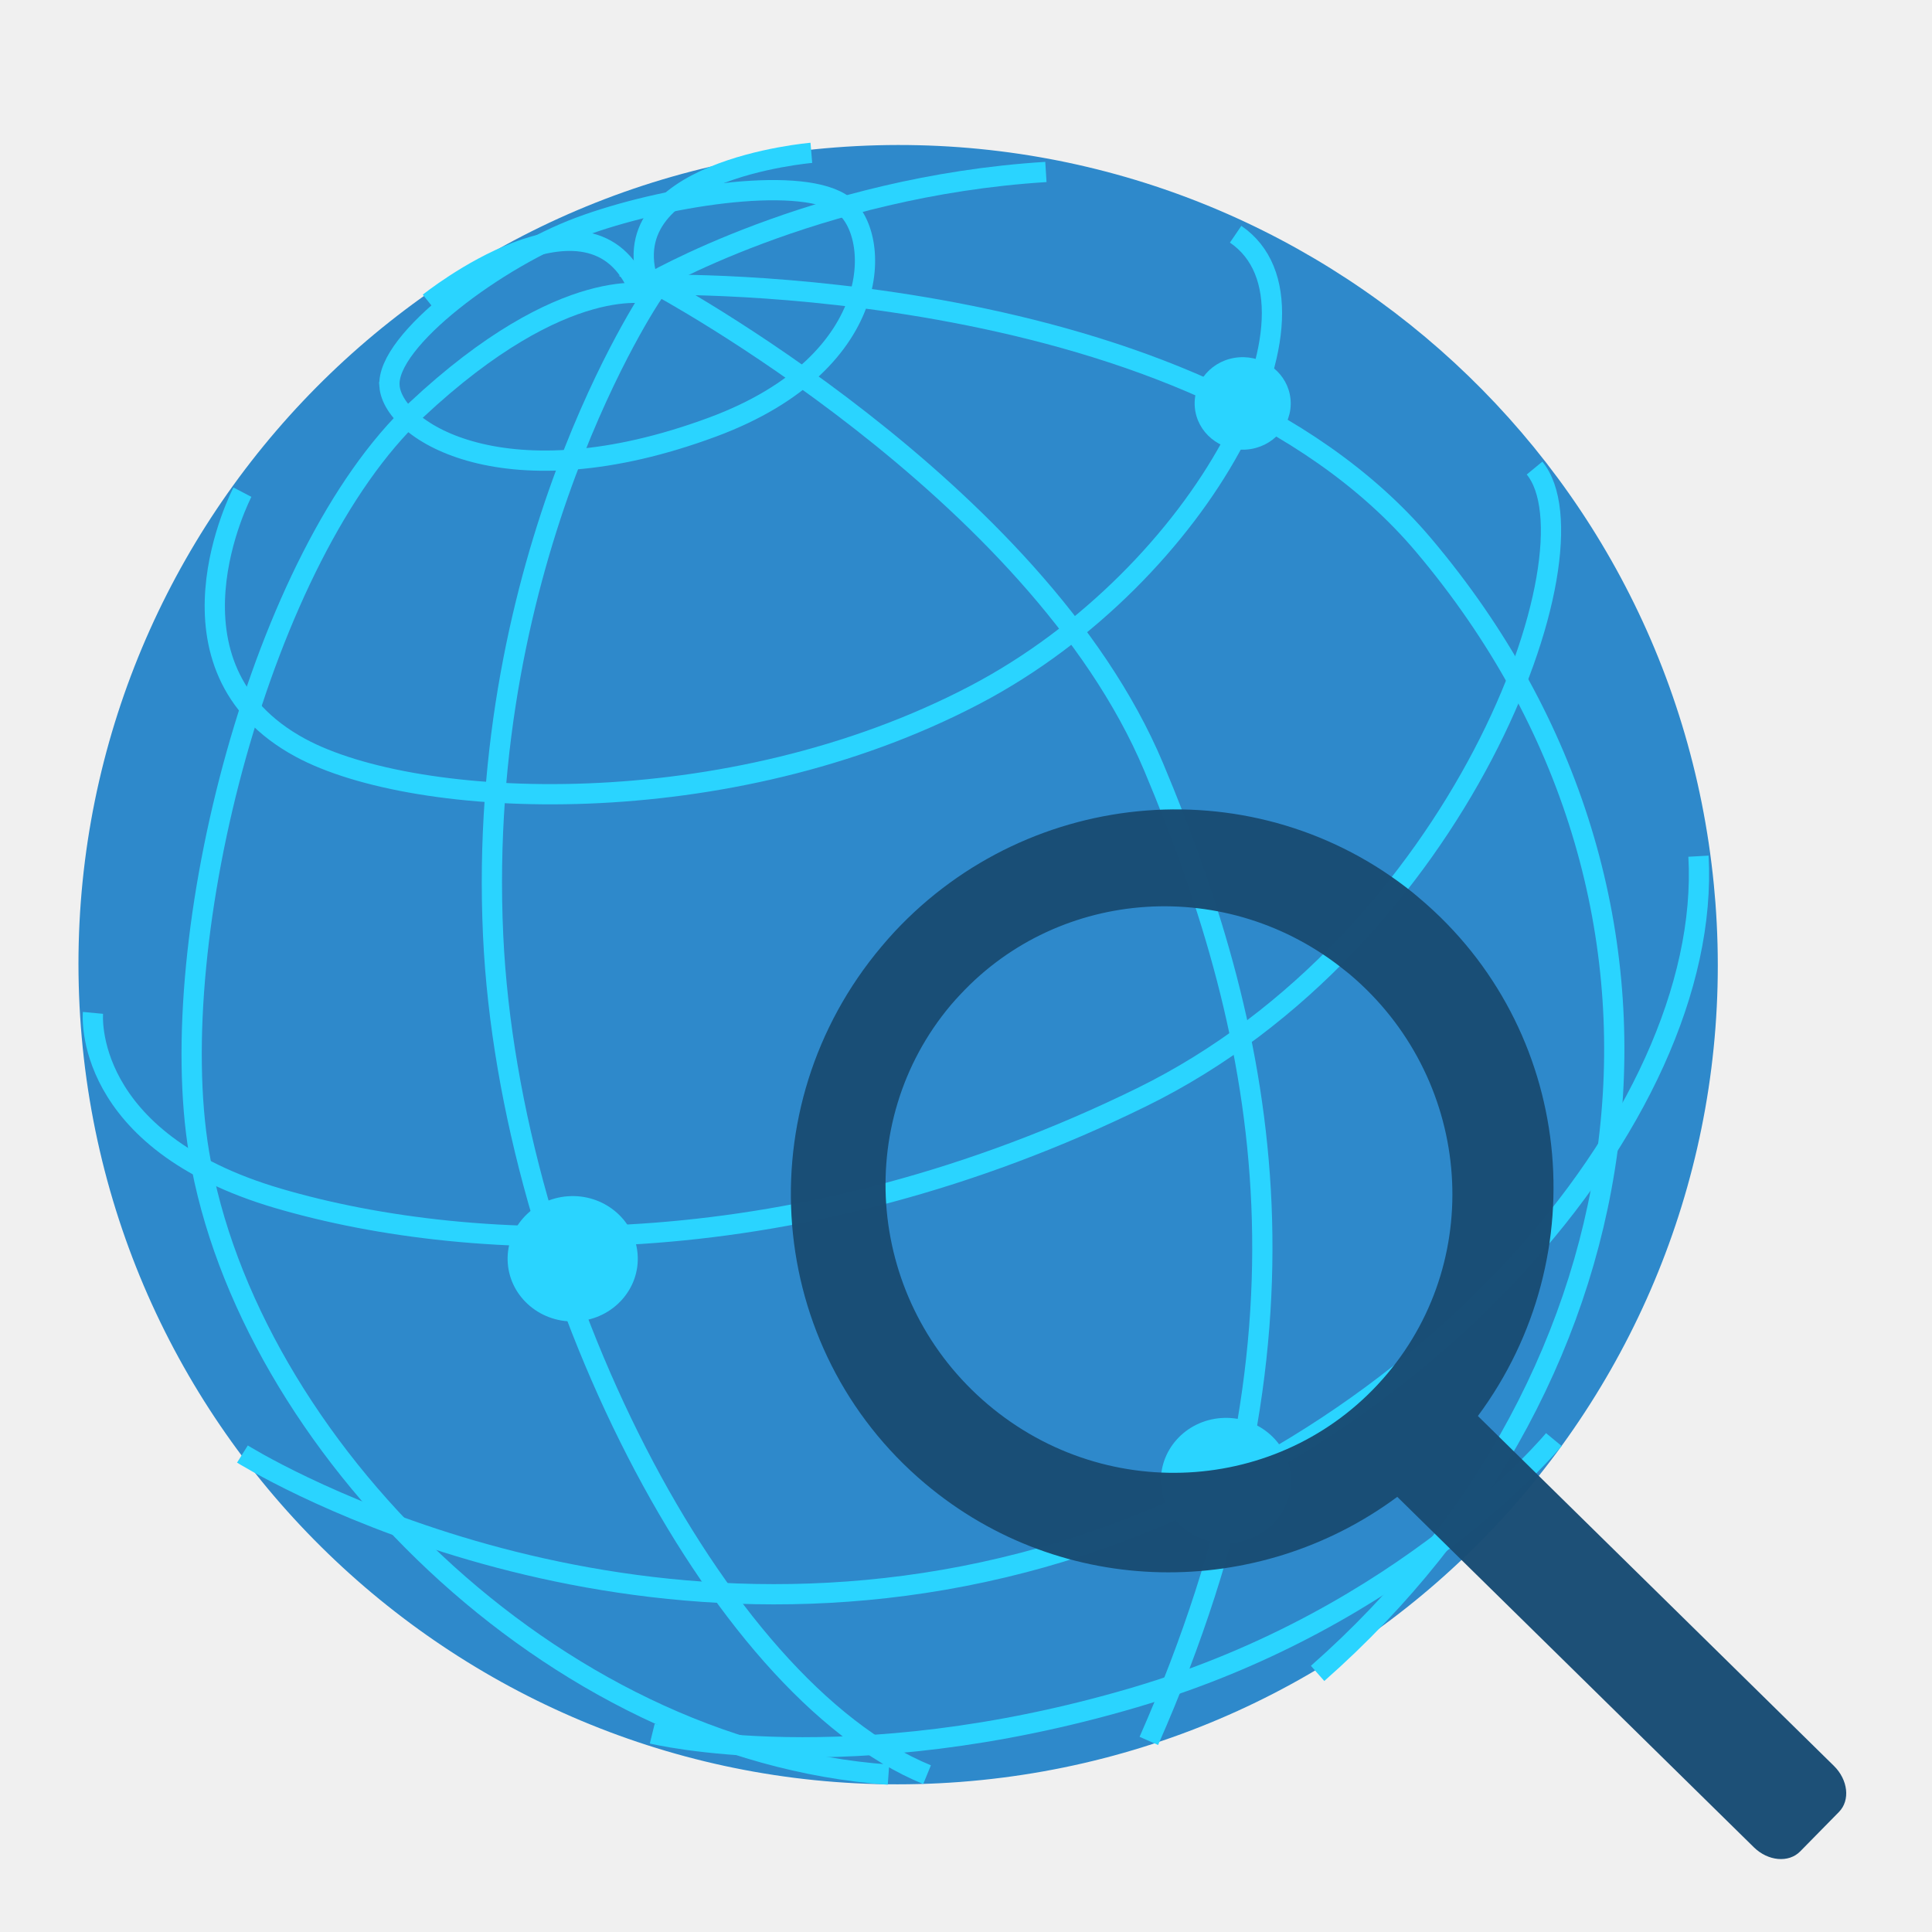
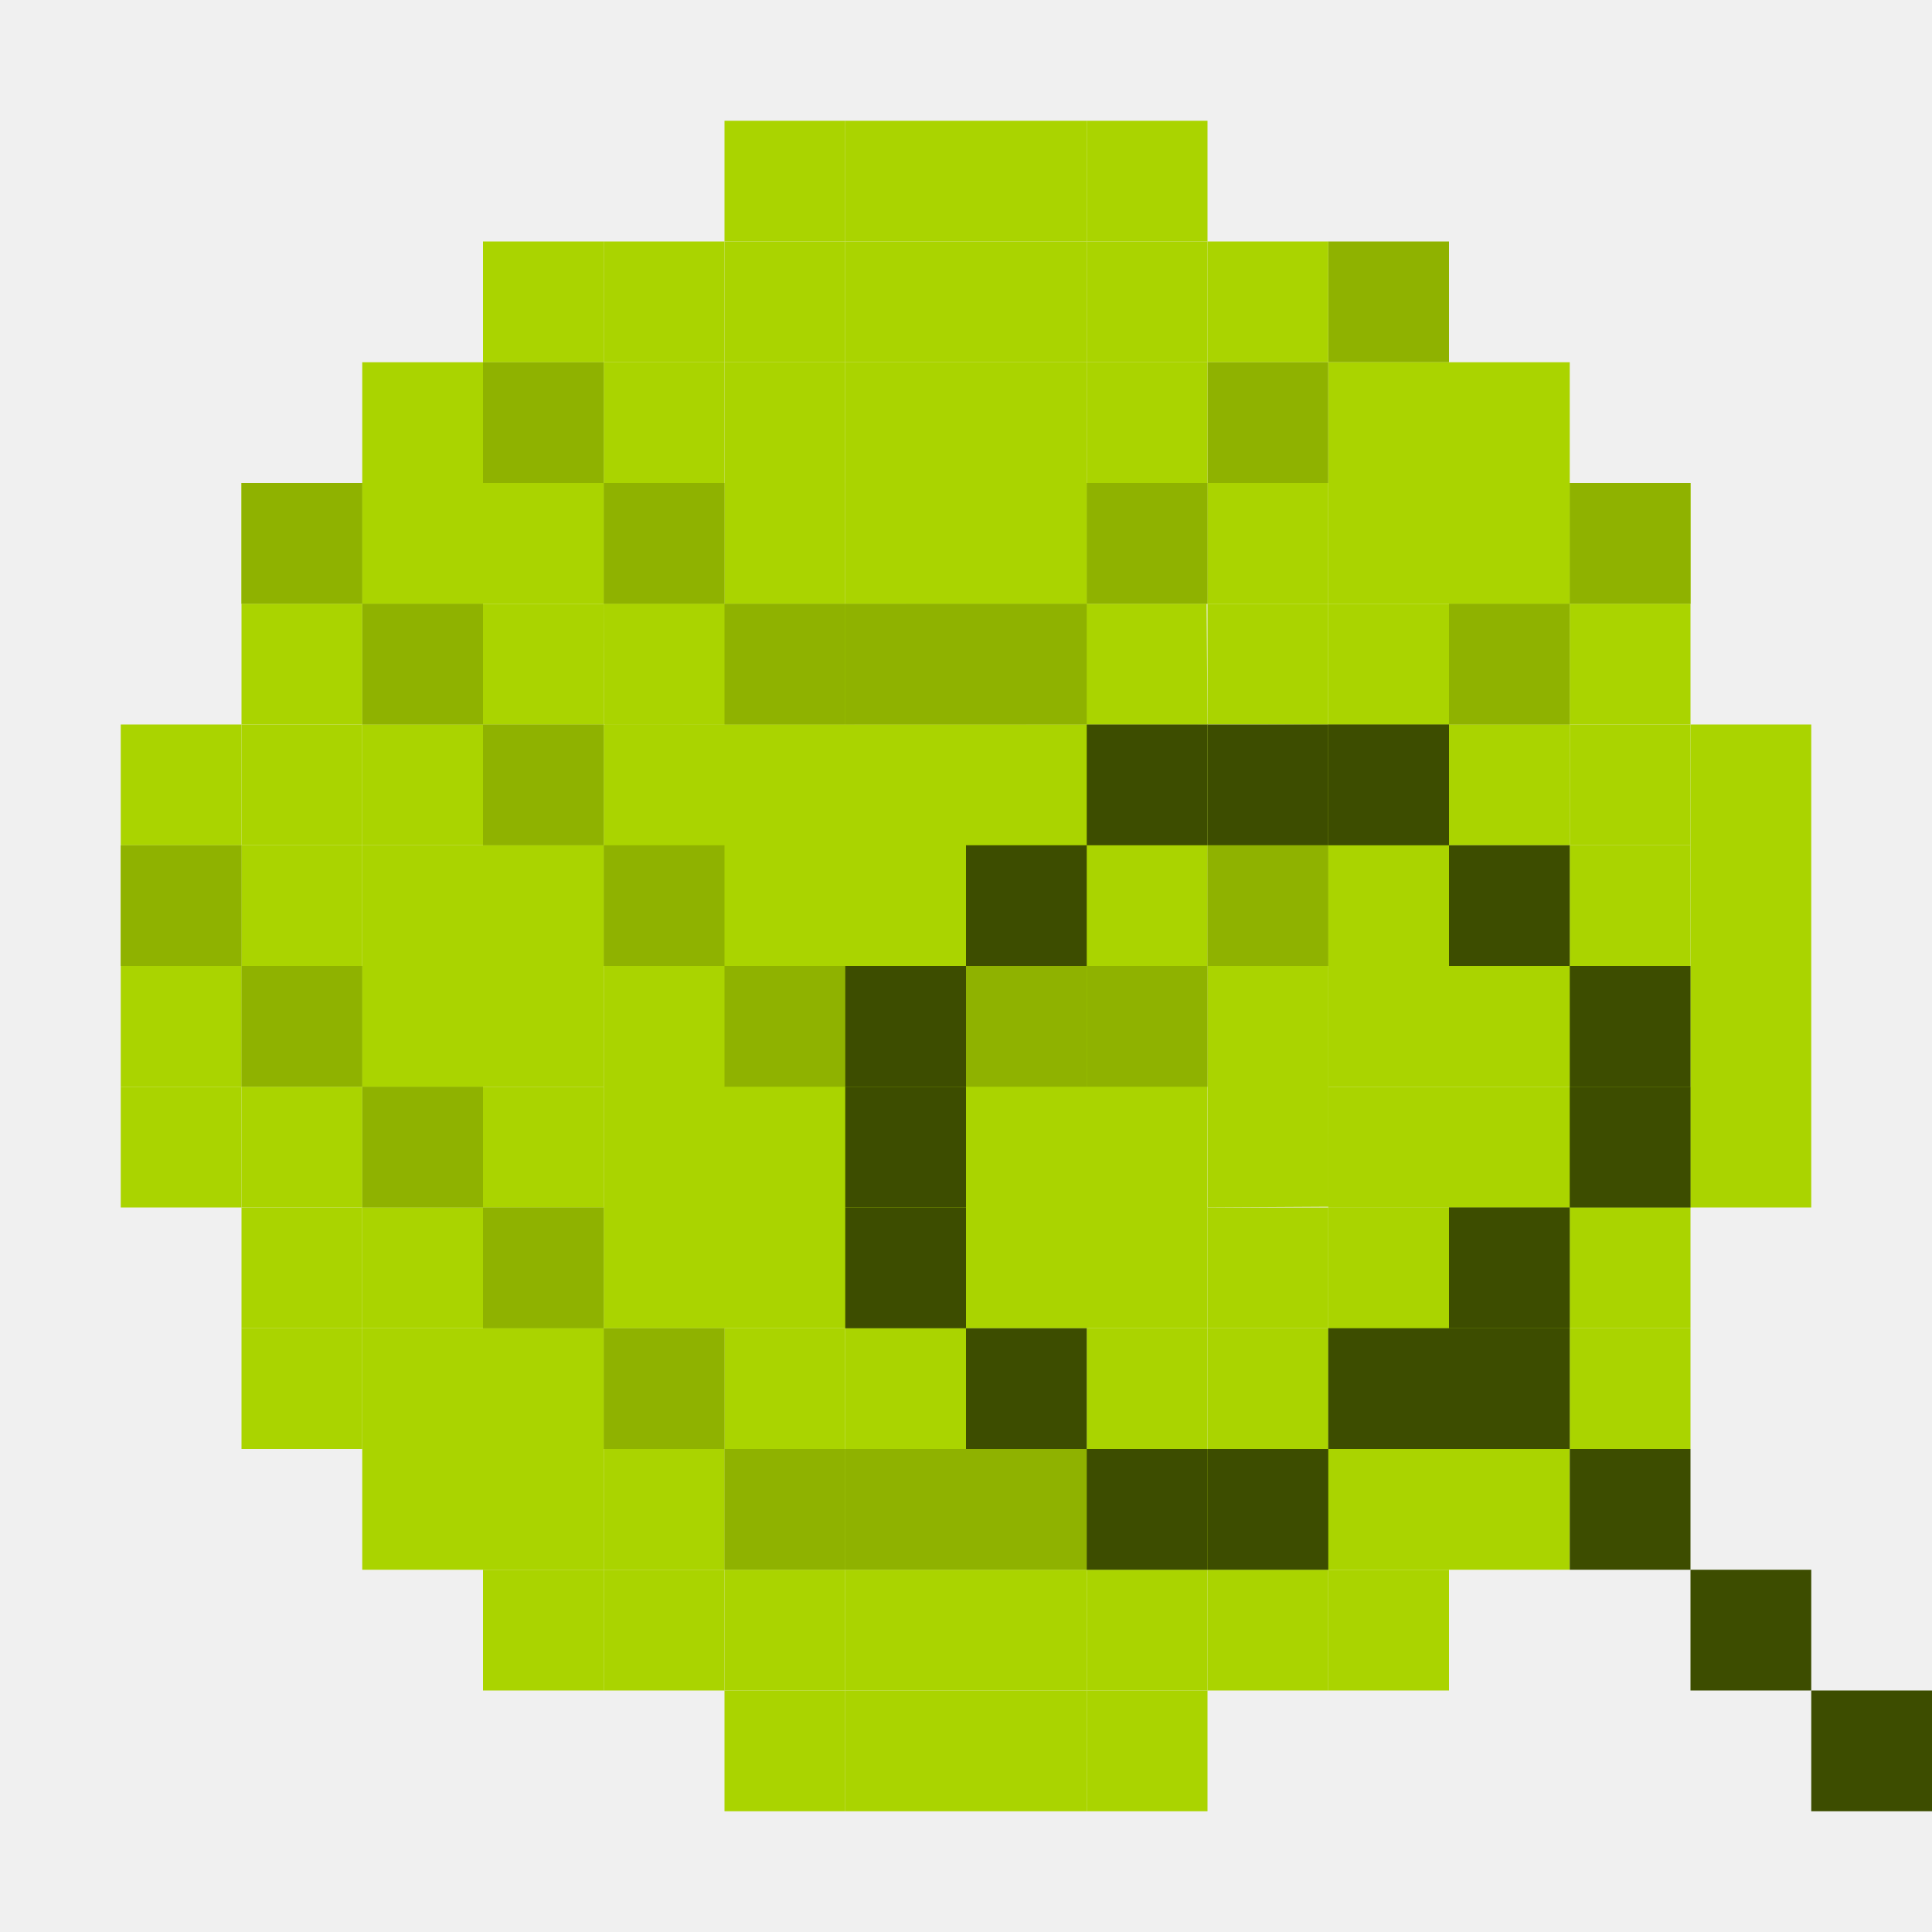
- <svg xmlns="http://www.w3.org/2000/svg" xmlns:xlink="http://www.w3.org/1999/xlink" width="256" height="256" id="svg2" version="1.1">
+ <svg xmlns="http://www.w3.org/2000/svg" xmlns:xlink="http://www.w3.org/1999/xlink" width="256" height="256" viewBox="0 0 256 256" id="svg2" version="1.1">
  <defs id="defs4">
-     <linearGradient id="linearGradient4119">
-       <stop id="stop4121" offset="0" style="stop-color:#edfafe;stop-opacity:1;" />
-       <stop id="stop4123" offset="1" style="stop-color:#86c0f4;stop-opacity:0;" />
-     </linearGradient>
-     <linearGradient id="linearGradient3972">
-       <stop style="stop-color:#78def9;stop-opacity:1;" offset="0" id="stop3974" />
-       <stop style="stop-color:#116bbb;stop-opacity:0.975;" offset="1" id="stop3976" />
-     </linearGradient>
-     <linearGradient xlink:href="#linearGradient4119" id="linearGradient4117" x1="348.568" y1="127.429" x2="471.336" y2="116.795" gradientUnits="userSpaceOnUse" />
+     <linearGradient id="linearGradient3958">
+       <stop id="stop3960" offset="0" style="stop-color:#d7e3f4;stop-opacity:1;" />
+       <stop id="stop3962" offset="1" style="stop-color:#7e97bb;stop-opacity:1;" />
+     </linearGradient>
+     <linearGradient id="linearGradient5029">
+       <stop id="stop5031" offset="0" style="stop-color:#7d9c00;stop-opacity:1;" />
+       <stop id="stop5033" offset="1" style="stop-color:#ccff00;stop-opacity:1;" />
+     </linearGradient>
+     <linearGradient id="linearGradient5021">
+       <stop id="stop5023" offset="0" style="stop-color:#f9ffe0;stop-opacity:1;" />
+       <stop id="stop5025" offset="1" style="stop-color:#eeffaa;stop-opacity:0;" />
+     </linearGradient>
+     <linearGradient id="linearGradient4433">
+       <stop style="stop-color:#c663ff;stop-opacity:1;" offset="0" id="stop4435" />
+       <stop style="stop-color:#3ad0ff;stop-opacity:1;" offset="1" id="stop4437" />
+     </linearGradient>
+     <linearGradient id="linearGradient4380">
+       <stop id="stop4382" offset="0" style="stop-color:#e0f9ff;stop-opacity:1;" />
+       <stop id="stop4384" offset="1" style="stop-color:#bdf2ff;stop-opacity:0.239;" />
+     </linearGradient>
+     <linearGradient id="linearGradient4299">
+       <stop id="stop4301" offset="0" style="stop-color:#ffe0fd;stop-opacity:1;" />
+       <stop id="stop4303" offset="1" style="stop-color:#ffd5fa;stop-opacity:0.319;" />
+     </linearGradient>
+     <linearGradient id="linearGradient4281">
+       <stop id="stop4283" offset="0" style="stop-color:#27d4ff;stop-opacity:1;" />
+       <stop id="stop4285" offset="1" style="stop-color:#004e61;stop-opacity:1;" />
+     </linearGradient>
+     <linearGradient id="linearGradient4273">
+       <stop id="stop4275" offset="0" style="stop-color:#f282ff;stop-opacity:1;" />
+       <stop id="stop4277" offset="1" style="stop-color:#400045;stop-opacity:1;" />
+     </linearGradient>
+     <linearGradient gradientTransform="translate(261.6295,18.18275)" gradientUnits="userSpaceOnUse" y2="117.752" x2="100.51" y1="35.425" x1="29.294" id="linearGradient4305" xlink:href="#linearGradient4299" />
+     <linearGradient gradientTransform="translate(-1563.775,-344.5842)" gradientUnits="userSpaceOnUse" y2="16.212" x2="69.196" y1="170.498" x1="63.556" id="linearGradient4279-2" xlink:href="#linearGradient4273-7" />
+     <linearGradient id="linearGradient4273-7">
+       <stop id="stop4275-4" offset="0" style="stop-color:#0eff87;stop-opacity:1;" />
+       <stop id="stop4277-0" offset="1" style="stop-color:#004537;stop-opacity:1;" />
+     </linearGradient>
+     <linearGradient xlink:href="#linearGradient4273-7" id="linearGradient4322" gradientUnits="userSpaceOnUse" gradientTransform="translate(-1303.362,-328.9526)" x1="63.556" y1="170.498" x2="69.196" y2="16.212" />
+     <linearGradient y2="117.752" x2="100.51" y1="35.425" x1="29.294" gradientTransform="translate(-1562.765,-342.5639)" gradientUnits="userSpaceOnUse" id="linearGradient4342-3" xlink:href="#linearGradient4299-7" />
+     <linearGradient id="linearGradient4299-7">
+       <stop id="stop4301-0" offset="0" style="stop-color:#d5ffe6;stop-opacity:1;" />
+       <stop id="stop4303-8" offset="1" style="stop-color:#d5ffe6;stop-opacity:0;" />
+     </linearGradient>
+     <linearGradient xlink:href="#linearGradient4299-7" id="linearGradient4359" gradientUnits="userSpaceOnUse" gradientTransform="translate(-1325.88,-366.2877)" x1="29.294" y1="35.425" x2="100.51" y2="117.752" />
+     <linearGradient gradientTransform="translate(-270.7209,11.11168)" gradientUnits="userSpaceOnUse" y2="191.098" x2="193.956" y1="135.539" x1="133.845" id="linearGradient4386" xlink:href="#linearGradient4380" />
+     <linearGradient gradientUnits="userSpaceOnUse" y2="87.491" x2="172.925" y1="241.777" x1="155.903" id="linearGradient4287-5" xlink:href="#linearGradient4281" />
+     <linearGradient xlink:href="#linearGradient4281" id="linearGradient4403" gradientUnits="userSpaceOnUse" x1="155.903" y1="241.777" x2="172.925" y2="87.491" gradientTransform="translate(-1834.031,-335.2858)" />
+     <radialGradient gradientUnits="userSpaceOnUse" gradientTransform="matrix(1.142463,-0.03443283,0.03574553,1.186017,213.7129,-14.64751)" r="70.649" fy="-190.11" fx="-1452.429" cy="-190.11" cx="-1452.429" id="radialGradient3964" xlink:href="#linearGradient3958" />
+     <linearGradient id="linearGradient3803">
+       <stop id="stop3805" offset="0" style="stop-color:#d7def0;stop-opacity:1;" />
+       <stop style="stop-color:#ffffff;stop-opacity:1" offset="0.5" id="stop3811" />
+       <stop id="stop3807" offset="1" style="stop-color:#d5def0;stop-opacity:1" />
+     </linearGradient>
+     <linearGradient id="linearGradient3750">
+       <stop style="stop-color:#d0e2f1;stop-opacity:1" offset="0" id="stop3752" />
+       <stop id="stop3756" offset="0.856" style="stop-color:#cadef0;stop-opacity:1" />
+       <stop style="stop-color:#95bee3;stop-opacity:1" offset="1" id="stop3754" />
+     </linearGradient>
+     <linearGradient id="linearGradient3708">
+       <stop id="stop3710" offset="0" style="stop-color:#658db6;stop-opacity:1" />
+       <stop style="stop-color:#527fab;stop-opacity:1;" offset="0.768" id="stop3716" />
+       <stop id="stop3712" offset="1" style="stop-color:#4071a0;stop-opacity:1" />
+     </linearGradient>
+     <linearGradient id="linearGradient3698">
+       <stop style="stop-color:#89b7e1;stop-opacity:1" offset="0" id="stop3706" />
+       <stop id="stop3702" offset="1" style="stop-color:#699dd3;stop-opacity:1" />
+     </linearGradient>
  </defs>
-   <g id="layer1" transform="translate(0,-796.3622)">
-     <path style="opacity:0.956;fill:#614868;fill-opacity:1;stroke:none" d="m 687.387,679.384 c -17.75,21.031 -27.878,48.579 -26.388,78.232 3.12,62.086 55.973,109.887 118.059,106.767 28.375,-1.426 53.76,-13.247 72.671,-31.586 L 828.083,810.719 c -13.237,12.327 -30.725,20.231 -50.203,21.21 -43.889,2.206 -81.255,-31.588 -83.461,-75.477 -1.024,-20.38 5.713,-39.351 17.62,-54.051 l -24.652,-23.017 z" id="path2985-0" />
-     <path style="fill:#614868;stroke:#000000;stroke-width:0.34px;stroke-linecap:butt;stroke-linejoin:miter;stroke-opacity:1" d="m 773.276,935.501 -27.17,41.725 54.825,0 z" id="path3027" />
-     <path id="path3047" style="font-size:20px;font-style:normal;font-variant:normal;font-weight:normal;font-stretch:normal;line-height:125%;letter-spacing:0px;word-spacing:0px;fill:#ffffff;fill-opacity:1;stroke:none;font-family:Cheri;-inkscape-font-specification:Cheri" d="m 790.886,908.862 -7.402,26.165 -5.938,-0.554 c -0.554,-1.742 -1.874,-6.109 -3.958,-13.102 l -4.631,13.102 -5.621,0.158 -4.988,-26.284 6.967,-0.198 c 0.343,2.718 0.924,7.706 1.742,14.963 l 3.681,-12.706 6.373,1.029 3.048,10.213 3.365,-13.656 7.363,0.871" />
-     <path id="path3049" style="font-size:20px;font-style:normal;font-variant:normal;font-weight:normal;font-stretch:normal;line-height:125%;letter-spacing:0px;word-spacing:0px;fill:#ffffff;fill-opacity:1;stroke:none;font-family:Cheri;-inkscape-font-specification:Cheri" d="m 824.13,908.862 -7.402,26.165 -5.938,-0.554 c -0.554,-1.742 -1.874,-6.109 -3.958,-13.102 l -4.631,13.102 -5.621,0.158 -4.988,-26.284 6.967,-0.198 c 0.343,2.718 0.924,7.706 1.742,14.963 l 3.681,-12.706 6.373,1.029 3.048,10.213 3.365,-13.656 7.363,0.871" />
-     <path id="path3051" style="font-size:20px;font-style:normal;font-variant:normal;font-weight:normal;font-stretch:normal;line-height:125%;letter-spacing:0px;word-spacing:0px;fill:#ffffff;fill-opacity:1;stroke:none;font-family:Cheri;-inkscape-font-specification:Cheri" d="m 857.374,908.862 -7.402,26.165 -5.938,-0.554 c -0.554,-1.742 -1.874,-6.109 -3.958,-13.102 l -4.631,13.102 -5.621,0.158 -4.988,-26.284 6.967,-0.198 c 0.343,2.718 0.924,7.706 1.742,14.963 l 3.681,-12.706 6.373,1.029 3.048,10.213 3.365,-13.656 7.363,0.871" />
-     <g id="g3807" transform="matrix(0.8943939,0,0,0.8943939,5.615391,96.03596)">
-       <path transform="translate(-316.0762,753.505)" d="m 563.935,163.202 c 5.095,66.869 -44.982,125.208 -111.851,130.304 -66.869,5.095 -125.208,-44.982 -130.304,-111.851 -5.095,-66.869 44.982,-125.208 111.851,-130.304 65.839,-5.017 123.619,43.495 130.073,109.209" id="path3202" style="fill:#2a87ca;fill-opacity:0.98;stroke:none" />
-       <path id="path3985" d="m 51.424,840.219 c 0.544,6.772 17.3,17.393 47.857,6.071 26.244,-9.723 25.071,-29.46 18.929,-33.214 -6.664,-4.073 -26.46,-0.929 -38.571,3.571 -12.112,4.5 -28.758,16.799 -28.214,23.571 z" style="fill:none;stroke:#2ad4ff;stroke-width:3;stroke-linecap:butt;stroke-linejoin:miter;stroke-miterlimit:4;stroke-opacity:1;stroke-dasharray:none" />
-       <path id="path3987" d="m 29.638,855.934 c 0,0 -13.518,25.892 8.571,37.857 17.143,9.286 63.281,11.421 100,-7.857 33.837,-17.765 54.286,-57.5 38.571,-68.214" style="fill:none;stroke:#2ad4ff;stroke-width:3;stroke-linecap:butt;stroke-linejoin:miter;stroke-miterlimit:4;stroke-opacity:1;stroke-dasharray:none" />
-       <path id="path3989" d="m 7.495,933.076 c 0,0 -1.786,18.929 27.5,27.5 29.286,8.571 76.945,9.981 127.857,-15 47.185,-23.152 68.214,-81.071 58.214,-93.214" style="fill:none;stroke:#2ad4ff;stroke-width:3;stroke-linecap:butt;stroke-linejoin:miter;stroke-miterlimit:4;stroke-opacity:1;stroke-dasharray:none" />
-       <path id="path3991" d="m 29.638,998.434 c 0,0 52.059,32.673 115.714,16.071 58.17,-15.171 102.143,-66.071 100,-104.643" style="fill:none;stroke:#2ad4ff;stroke-width:3;stroke-linecap:butt;stroke-linejoin:miter;stroke-miterlimit:4;stroke-opacity:1;stroke-dasharray:none" />
-       <path id="path3993" d="m 90.352,1039.862 c 0,0 29.061,7.119 71.429,-5.357 40.451,-11.912 62.143,-38.214 62.143,-38.214" style="fill:none;stroke:#2ad4ff;stroke-width:3;stroke-linecap:butt;stroke-linejoin:miter;stroke-miterlimit:4;stroke-opacity:1;stroke-dasharray:none" />
-       <path id="path3995" d="M 188.924,1030.934 C 238.78,987.03 249.243,916.621 204.638,863.791 170.444,823.291 91.067,825.219 91.067,825.219 c 0,0 56.205,30.093 73.571,71.429 17.111,40.728 25.714,84.286 -0.714,144.286" style="fill:none;stroke:#2ad4ff;stroke-width:3;stroke-linecap:butt;stroke-linejoin:miter;stroke-miterlimit:4;stroke-opacity:1;stroke-dasharray:none" />
-       <path id="path3997" d="M 131.067,1045.934 C 99.638,1033.076 69.158,972.685 66.781,921.648 c -2.626,-56.386 23.571,-95 23.571,-95 0,0 -12.781,-3.687 -35,17.143 -22.857,21.429 -37.46,78.099 -32.143,110 7.143,42.857 52.201,88.571 102.143,92.143" style="fill:none;stroke:#2ad4ff;stroke-width:3;stroke-linecap:butt;stroke-linejoin:miter;stroke-miterlimit:4;stroke-opacity:1;stroke-dasharray:none" />
-       <path id="path3999" d="m 89.638,825.219 c 0,0 24.749,-14.582 59.034,-16.724" style="fill:none;stroke:#2ad4ff;stroke-width:3;stroke-linecap:butt;stroke-linejoin:miter;stroke-miterlimit:4;stroke-opacity:1;stroke-dasharray:none" />
-       <path id="path3999-4" d="m 113.924,805.661 c 0,0 -30.81,2.591 -23.798,20.146" style="fill:none;stroke:#2ad4ff;stroke-width:3;stroke-linecap:butt;stroke-linejoin:miter;stroke-miterlimit:4;stroke-opacity:1;stroke-dasharray:none" />
-       <path id="path3999-4-7" d="m 57.295,827.842 c 0,0 24.123,-19.34 31.129,-1.783" style="fill:none;stroke:#2ad4ff;stroke-width:3;stroke-linecap:butt;stroke-linejoin:miter;stroke-miterlimit:4;stroke-opacity:1;stroke-dasharray:none" />
-       <path transform="translate(-306.0762,796.3622)" d="m 394.258,172.437 c 0.405,5.114 -3.572,9.575 -8.882,9.964 -5.31,0.39 -9.943,-3.44 -10.348,-8.553 -0.405,-5.114 3.572,-9.575 8.882,-9.964 5.228,-0.384 9.817,3.326 10.329,8.351" id="path4037" style="fill:#2ad4ff;stroke:none" />
-       <path d="m 394.258,172.437 c 0.405,5.114 -3.572,9.575 -8.882,9.964 -5.31,0.39 -9.943,-3.44 -10.348,-8.553 -0.405,-5.114 3.572,-9.575 8.882,-9.964 5.228,-0.384 9.817,3.326 10.329,8.351" id="path4037-7" style="fill:#2ad4ff;fill-opacity:1;stroke:none" transform="translate(-209.2905,829.2193)" />
-       <path d="m 394.258,172.437 c 0.405,5.114 -3.572,9.575 -8.882,9.964 -5.31,0.39 -9.943,-3.44 -10.348,-8.553 -0.405,-5.114 3.572,-9.575 8.882,-9.964 5.228,-0.384 9.817,3.326 10.329,8.351" id="path4037-7-5" style="fill:#2ad4ff;fill-opacity:1;stroke:none" transform="matrix(0.7381211,0,0,0.7381211,-106.0861,714.9871)" />
+   <g id="layer1" transform="translate(0,-796.3622)" style="display:inline">
+     <rect style="fill:#aad400;fill-opacity:1;stroke:none;display:inline" id="rect4148-1-7-9" width="16" height="16" x="208" y="860.362" />
+     <rect style="fill:#aad400;fill-opacity:1;stroke:none;display:inline" id="rect4148-1-7-9-0" width="16" height="16" x="192" y="844.362" />
+     <rect style="fill:#8fb200;fill-opacity:1;stroke:none;display:inline" id="rect4148-1-7-9-5" width="16" height="16" x="176" y="828.362" />
+     <rect style="fill:#aad400;fill-opacity:1;stroke:none;display:inline" id="rect4148-1-7-9-4" width="16" height="16" x="96" y="812.362" />
+     <rect style="fill:#aad400;fill-opacity:1;stroke:none;display:inline" id="rect4148-1-7-9-2" width="16" height="16" x="112" y="812.362" />
+     <rect style="fill:#aad400;fill-opacity:1;stroke:none;display:inline" id="rect4148-1-7-9-6" width="16" height="16" x="128" y="812.362" />
+     <rect style="fill:#aad400;fill-opacity:1;stroke:none;display:inline" id="rect4148-1-7-9-47" width="16" height="16" x="144" y="812.362" />
+     <rect style="fill:#aad400;fill-opacity:1;stroke:none;display:inline" id="rect4148-1-7-9-9" width="16" height="16" x="160" y="828.362" />
+     <rect style="fill:#aad400;fill-opacity:1;stroke:none;display:inline" id="rect4148-1-7-9-7" width="16" height="16" x="144" y="828.362" />
+     <rect style="fill:#aad400;fill-opacity:1;stroke:none;display:inline" id="rect4148-1-7-9-1" width="16" height="16" x="128" y="828.362" />
+     <rect style="fill:#aad400;fill-opacity:1;stroke:none;display:inline" id="rect4148-1-7-9-66" width="16" height="16" x="112" y="828.362" />
+     <rect style="fill:#aad400;fill-opacity:1;stroke:none;display:inline" id="rect4148-1-7-9-77" width="16" height="16" x="96" y="828.362" />
+     <rect style="fill:#aad400;fill-opacity:1;stroke:none;display:inline" id="rect4148-1-7-9-8" width="16" height="16" x="80" y="828.362" />
+     <rect style="fill:#aad400;fill-opacity:1;stroke:none;display:inline" id="rect4148-1-7-9-04" width="16" height="16" x="64" y="828.362" />
+     <rect style="fill:#aad400;fill-opacity:1;stroke:none;display:inline" id="rect4148-1-7-9-770" width="16" height="16" x="176" y="844.362" />
+     <rect style="fill:#8fb200;fill-opacity:1;stroke:none;display:inline" id="rect4148-1-7-9-49" width="16" height="16" x="160" y="844.362" />
+     <rect style="fill:#aad400;fill-opacity:1;stroke:none;display:inline" id="rect4148-1-7-9-72" width="16" height="16" x="144" y="844.362" />
+     <rect style="fill:#aad400;fill-opacity:1;stroke:none;display:inline" id="rect4148-1-7-9-82" width="16" height="16" x="128" y="844.362" />
+     <rect style="fill:#aad400;fill-opacity:1;stroke:none;display:inline" id="rect4148-1-7-9-778" width="16" height="16" x="112" y="844.362" />
+     <rect style="fill:#aad400;fill-opacity:1;stroke:none;display:inline" id="rect4148-1-7-9-15" width="16" height="16" x="96" y="844.362" />
+     <rect style="fill:#aad400;fill-opacity:1;stroke:none;display:inline" id="rect4148-1-7-9-88" width="16" height="16" x="64" y="844.362" />
+     <rect style="fill:#aad400;fill-opacity:1;stroke:none;display:inline" id="rect4148-1-7-9-11" width="16" height="16" x="80" y="844.362" />
+     <rect style="fill:#aad400;fill-opacity:1;stroke:none;display:inline" id="rect4148-1-7-9-45" width="16" height="16" x="48" y="844.362" />
+     <rect style="fill:#aad400;fill-opacity:1;stroke:none;display:inline" id="rect4148-1-7-9-044" width="16" height="16" x="48" y="860.362" />
+     <rect style="fill:#aad400;fill-opacity:1;stroke:none;display:inline" id="rect4148-1-7-9-22" width="16" height="16" x="64" y="860.362" />
+     <rect style="fill:#aad400;fill-opacity:1;stroke:none;display:inline" id="rect4148-1-7-9-01" width="16" height="16" x="80" y="860.362" />
+     <rect style="fill:#aad400;fill-opacity:1;stroke:none;display:inline" id="rect4148-1-7-9-98" width="16" height="16" x="96" y="860.362" />
+     <rect style="fill:#aad400;fill-opacity:1;stroke:none;display:inline" id="rect4148-1-7-9-25" width="16" height="16" x="112" y="860.362" />
+     <rect style="fill:#aad400;fill-opacity:1;stroke:none;display:inline" id="rect4148-1-7-9-81" width="16" height="16" x="128" y="860.362" />
+     <rect style="fill:#aad400;fill-opacity:1;stroke:none;display:inline" id="rect4148-1-7-9-822" width="16" height="16" x="144" y="860.362" />
+     <rect style="fill:#aad400;fill-opacity:1;stroke:none;display:inline" id="rect4148-1-7-9-56" width="16" height="16" x="160" y="860.362" />
+     <rect style="fill:#aad400;fill-opacity:1;stroke:none;display:inline" id="rect4148-1-7-9-09" width="16" height="16" x="176" y="860.362" />
+     <rect style="fill:#aad400;fill-opacity:1;stroke:none;display:inline" id="rect4148-1-7-9-60" width="16" height="16" x="192" y="860.362" />
+     <rect style="fill:#aad400;fill-opacity:1;stroke:none;display:inline" id="rect4148-1-7-9-79" width="16" height="16" x="80" y="876.362" />
+     <rect style="fill:#aad400;fill-opacity:1;stroke:none;display:inline" id="rect4148-1-7-9-58" width="16" height="16" x="64" y="876.362" />
+     <rect style="fill:#aad400;fill-opacity:1;stroke:none;display:inline" id="rect4148-1-7-9-76" width="16" height="16" x="32" y="860.362" />
+     <rect style="fill:#aad400;fill-opacity:1;stroke:none;display:inline" id="rect4148-1-7-9-14" width="16" height="16" x="48" y="876.362" />
+     <rect style="fill:#aad400;fill-opacity:1;stroke:none;display:inline" id="rect4148-1-7-9-41" width="16" height="16" x="64" y="892.362" />
+     <g id="g5733" style="fill:#aad400;fill-opacity:1">
+       <rect y="892.362" x="224" height="64" width="16" id="rect4148-1-7-7" style="display:inline;opacity:1;fill:#aad400;fill-opacity:1;stroke:none;stroke-width:4.5;stroke-linecap:butt;stroke-miterlimit:4;stroke-dasharray:none;stroke-dashoffset:0;stroke-opacity:1" />
+       <rect y="876.362" x="208" height="16" width="16" id="rect4148-1-7-96-8" style="display:inline;opacity:1;fill:#aad400;fill-opacity:1;stroke:none;stroke-width:4.5;stroke-linecap:butt;stroke-miterlimit:4;stroke-dasharray:none;stroke-dashoffset:0;stroke-opacity:1" />
+       <rect y="876.362" x="192" height="16" width="16" id="rect4148-1-7-96-5" style="display:inline;opacity:1;fill:#aad400;fill-opacity:1;stroke:none;stroke-width:4.5;stroke-linecap:butt;stroke-miterlimit:4;stroke-dasharray:none;stroke-dashoffset:0;stroke-opacity:1" />
+       <rect y="876.362" x="176" height="16" width="16" id="rect4148-1-7-96-2" style="display:inline;opacity:1;fill:#aad400;fill-opacity:1;stroke:none;stroke-width:4.5;stroke-linecap:butt;stroke-miterlimit:4;stroke-dasharray:none;stroke-dashoffset:0;stroke-opacity:1" />
+       <rect y="876.362" x="160" height="16" width="16" id="rect4148-1-7-96-9" style="display:inline;opacity:1;fill:#aad400;fill-opacity:1;stroke:none;stroke-width:4.5;stroke-linecap:butt;stroke-miterlimit:4;stroke-dasharray:none;stroke-dashoffset:0;stroke-opacity:1" />
+       <rect y="892.362" x="176" height="16" width="16" id="rect4148-1-7-96-7" style="display:inline;opacity:1;fill:#aad400;fill-opacity:1;stroke:none;stroke-width:4.5;stroke-linecap:butt;stroke-miterlimit:4;stroke-dasharray:none;stroke-dashoffset:0;stroke-opacity:1" />
+       <rect y="892.362" x="208" height="16" width="16" id="rect4148-1-7-96-1" style="display:inline;opacity:1;fill:#aad400;fill-opacity:1;stroke:none;stroke-width:4.5;stroke-linecap:butt;stroke-miterlimit:4;stroke-dasharray:none;stroke-dashoffset:0;stroke-opacity:1" />
+       <rect y="892.362" x="192" height="16" width="16" id="rect4148-1-7-96-91" style="display:inline;opacity:1;fill:#aad400;fill-opacity:1;stroke:none;stroke-width:4.5;stroke-linecap:butt;stroke-miterlimit:4;stroke-dasharray:none;stroke-dashoffset:0;stroke-opacity:1" />
+       <rect y="908.362" x="176" height="16" width="16" id="rect4148-1-7-96-97" style="display:inline;opacity:1;fill:#aad400;fill-opacity:1;stroke:none;stroke-width:4.5;stroke-linecap:butt;stroke-miterlimit:4;stroke-dasharray:none;stroke-dashoffset:0;stroke-opacity:1" />
+       <rect y="924.362" x="176" height="16" width="16" id="rect4148-1-7-96-27" style="display:inline;opacity:1;fill:#aad400;fill-opacity:1;stroke:none;stroke-width:4.5;stroke-linecap:butt;stroke-miterlimit:4;stroke-dasharray:none;stroke-dashoffset:0;stroke-opacity:1" />
+       <rect y="940.362" x="176" height="16" width="16" id="rect4148-1-7-96-15" style="display:inline;opacity:1;fill:#aad400;fill-opacity:1;stroke:none;stroke-width:4.5;stroke-linecap:butt;stroke-miterlimit:4;stroke-dasharray:none;stroke-dashoffset:0;stroke-opacity:1" />
+       <rect y="956.362" x="160" height="16" width="16" id="rect4148-1-7-96-20" style="display:inline;opacity:1;fill:#aad400;fill-opacity:1;stroke:none;stroke-width:4.5;stroke-linecap:butt;stroke-miterlimit:4;stroke-dasharray:none;stroke-dashoffset:0;stroke-opacity:1" />
+       <rect y="972.362" x="144" height="16" width="16" id="rect4148-1-7-96-51" style="display:inline;opacity:1;fill:#aad400;fill-opacity:1;stroke:none;stroke-width:4.5;stroke-linecap:butt;stroke-miterlimit:4;stroke-dasharray:none;stroke-dashoffset:0;stroke-opacity:1" />
+       <rect y="988.362" x="144" height="16" width="16" id="rect4148-1-7-96-6" style="display:inline;opacity:1;fill:#aad400;fill-opacity:1;stroke:none;stroke-width:4.5;stroke-linecap:butt;stroke-miterlimit:4;stroke-dasharray:none;stroke-dashoffset:0;stroke-opacity:1" />
+       <rect y="1004.362" x="128" height="16" width="16" id="rect4148-1-7-96-71" style="display:inline;opacity:1;fill:#aad400;fill-opacity:1;stroke:none;stroke-width:4.5;stroke-linecap:butt;stroke-miterlimit:4;stroke-dasharray:none;stroke-dashoffset:0;stroke-opacity:1" />
+       <rect y="1020.362" x="128" height="16" width="16" id="rect4148-1-7-96-52" style="display:inline;opacity:1;fill:#aad400;fill-opacity:1;stroke:none;stroke-width:4.5;stroke-linecap:butt;stroke-miterlimit:4;stroke-dasharray:none;stroke-dashoffset:0;stroke-opacity:1" />
+       <rect y="1020.362" x="144" height="16" width="16" id="rect4148-1-7-96-94" style="display:inline;opacity:1;fill:#aad400;fill-opacity:1;stroke:none;stroke-width:4.5;stroke-linecap:butt;stroke-miterlimit:4;stroke-dasharray:none;stroke-dashoffset:0;stroke-opacity:1" />
+       <rect y="1004.362" x="144" height="16" width="16" id="rect4148-1-7-96-92" style="display:inline;opacity:1;fill:#aad400;fill-opacity:1;stroke:none;stroke-width:4.5;stroke-linecap:butt;stroke-miterlimit:4;stroke-dasharray:none;stroke-dashoffset:0;stroke-opacity:1" />
+       <rect y="1004.362" x="160" height="16" width="16" id="rect4148-1-7-96-85" style="display:inline;opacity:1;fill:#aad400;fill-opacity:1;stroke:none;stroke-width:4.5;stroke-linecap:butt;stroke-miterlimit:4;stroke-dasharray:none;stroke-dashoffset:0;stroke-opacity:1" />
+       <rect y="988.362" x="160" height="16" width="16" id="rect4148-1-7-96-3" style="display:inline;opacity:1;fill:#aad400;fill-opacity:1;stroke:none;stroke-width:4.5;stroke-linecap:butt;stroke-miterlimit:4;stroke-dasharray:none;stroke-dashoffset:0;stroke-opacity:1" />
+       <rect y="972.362" x="160" height="16" width="16" id="rect4148-1-7-96-83" style="display:inline;opacity:1;fill:#aad400;fill-opacity:1;stroke:none;stroke-width:4.5;stroke-linecap:butt;stroke-miterlimit:4;stroke-dasharray:none;stroke-dashoffset:0;stroke-opacity:1" />
+       <rect y="972.362" x="176" height="16" width="16" id="rect4148-1-7-96-10" style="display:inline;opacity:1;fill:#aad400;fill-opacity:1;stroke:none;stroke-width:4.5;stroke-linecap:butt;stroke-miterlimit:4;stroke-dasharray:none;stroke-dashoffset:0;stroke-opacity:1" />
+       <rect y="956.362" x="176" height="16" width="16" id="rect4148-1-7-96-4" style="display:inline;opacity:1;fill:#aad400;fill-opacity:1;stroke:none;stroke-width:4.5;stroke-linecap:butt;stroke-miterlimit:4;stroke-dasharray:none;stroke-dashoffset:0;stroke-opacity:1" />
+       <rect y="908.362" x="192" height="16" width="16" id="rect4148-1-7-96-82" style="display:inline;opacity:1;fill:#aad400;fill-opacity:1;stroke:none;stroke-width:4.5;stroke-linecap:butt;stroke-miterlimit:4;stroke-dasharray:none;stroke-dashoffset:0;stroke-opacity:1" />
+       <rect y="908.362" x="208" height="16" width="16" id="rect4148-1-7-96-61" style="display:inline;opacity:1;fill:#aad400;fill-opacity:1;stroke:none;stroke-width:4.5;stroke-linecap:butt;stroke-miterlimit:4;stroke-dasharray:none;stroke-dashoffset:0;stroke-opacity:1" />
+       <rect y="924.362" x="208" height="16" width="16" id="rect4148-1-7-96-33" style="display:inline;opacity:1;fill:#aad400;fill-opacity:1;stroke:none;stroke-width:4.5;stroke-linecap:butt;stroke-miterlimit:4;stroke-dasharray:none;stroke-dashoffset:0;stroke-opacity:1" />
+       <rect y="924.362" x="192" height="16" width="16" id="rect4148-1-7-96-50" style="display:inline;opacity:1;fill:#aad400;fill-opacity:1;stroke:none;stroke-width:4.5;stroke-linecap:butt;stroke-miterlimit:4;stroke-dasharray:none;stroke-dashoffset:0;stroke-opacity:1" />
+       <rect y="940.362" x="192" height="16" width="16" id="rect4148-1-7-96-70" style="display:inline;opacity:1;fill:#aad400;fill-opacity:1;stroke:none;stroke-width:4.5;stroke-linecap:butt;stroke-miterlimit:4;stroke-dasharray:none;stroke-dashoffset:0;stroke-opacity:1" />
+       <rect y="940.362" x="208" height="16" width="16" id="rect4148-1-7-96-47" style="display:inline;opacity:1;fill:#aad400;fill-opacity:1;stroke:none;stroke-width:4.5;stroke-linecap:butt;stroke-miterlimit:4;stroke-dasharray:none;stroke-dashoffset:0;stroke-opacity:1" />
+       <rect y="956.362" x="208" height="16" width="16" id="rect4148-1-7-96-855" style="display:inline;opacity:1;fill:#aad400;fill-opacity:1;stroke:none;stroke-width:4.5;stroke-linecap:butt;stroke-miterlimit:4;stroke-dasharray:none;stroke-dashoffset:0;stroke-opacity:1" />
+       <rect y="956.362" x="176" height="16" width="16" id="rect4148-1-7-96-58" style="display:inline;opacity:1;fill:#aad400;fill-opacity:1;stroke:none;stroke-width:4.5;stroke-linecap:butt;stroke-miterlimit:4;stroke-dasharray:none;stroke-dashoffset:0;stroke-opacity:1" />
+       <rect y="972.362" x="208" height="16" width="16" id="rect4148-1-7-96-00" style="display:inline;opacity:1;fill:#aad400;fill-opacity:1;stroke:none;stroke-width:4.5;stroke-linecap:butt;stroke-miterlimit:4;stroke-dasharray:none;stroke-dashoffset:0;stroke-opacity:1" />
+       <rect y="972.362" x="192" height="16" width="16" id="rect4148-1-7-96-96" style="display:inline;opacity:1;fill:#aad400;fill-opacity:1;stroke:none;stroke-width:4.5;stroke-linecap:butt;stroke-miterlimit:4;stroke-dasharray:none;stroke-dashoffset:0;stroke-opacity:1" />
+       <rect y="956.362" x="192" height="16" width="16" id="rect4148-1-7-96-11" style="display:inline;opacity:1;fill:#aad400;fill-opacity:1;stroke:none;stroke-width:4.5;stroke-linecap:butt;stroke-miterlimit:4;stroke-dasharray:none;stroke-dashoffset:0;stroke-opacity:1" />
+       <rect y="988.362" x="176" height="16" width="16" id="rect4148-1-7-96-56" style="display:inline;opacity:1;fill:#aad400;fill-opacity:1;stroke:none;stroke-width:4.5;stroke-linecap:butt;stroke-miterlimit:4;stroke-dasharray:none;stroke-dashoffset:0;stroke-opacity:1" />
+       <rect y="988.362" x="192" height="16" width="16" id="rect4148-1-7-96-73" style="display:inline;opacity:1;fill:#aad400;fill-opacity:1;stroke:none;stroke-width:4.5;stroke-linecap:butt;stroke-miterlimit:4;stroke-dasharray:none;stroke-dashoffset:0;stroke-opacity:1" />
+       <rect y="1004.362" x="176" height="16" width="16" id="rect4148-1-7-96-18" style="display:inline;opacity:1;fill:#aad400;fill-opacity:1;stroke:none;stroke-width:4.5;stroke-linecap:butt;stroke-miterlimit:4;stroke-dasharray:none;stroke-dashoffset:0;stroke-opacity:1" />
    </g>
-     <path style="fill:#194d74;fill-opacity:0.98;stroke:none" d="m 118.54,919.817 c -0.582,0.624 -1.141,1.265 -1.698,1.924 -18.091,21.421 -15.515,53.3 5.744,71.206 18.178,15.311 44.111,15.43 62.561,1.755 l 47.245,46.431 c 1.888,1.855 4.628,2.092 6.142,0.55 l 5.137,-5.228 c 1.515,-1.541 1.211,-4.257 -0.677,-6.112 l -47.167,-46.353 c 15.82,-21.332 12.675,-51.415 -7.748,-68.616 l -0.824,-0.694 c -20.649,-16.628 -50.669,-14.205 -68.717,5.138 z m 8.704,8.322 c 13.228,-14.195 35.485,-15.714 50.984,-3.171 l 0.647,0.52 c 15.964,13.497 18.162,37.198 4.922,52.936 -13.24,15.739 -36.922,17.543 -52.885,4.045 -15.964,-13.497 -18.162,-37.198 -4.922,-52.936 0.407,-0.484 0.828,-0.936 1.254,-1.394 z" id="path3783" />
+     <rect style="fill:#aad400;fill-opacity:1;stroke:none;display:inline" id="rect4148-1-7-96-68" width="16" height="16" x="32" y="876.362" />
+     <rect style="fill:#aad400;fill-opacity:1;stroke:none;display:inline" id="rect4148-1-7-96-68-8" width="16" height="16" x="16" y="892.362" />
+     <rect style="fill:#aad400;fill-opacity:1;stroke:none;display:inline" id="rect4148-1-7-96-68-0" width="16" height="16" x="16" y="908.362" />
+     <rect style="fill:#aad400;fill-opacity:1;stroke:none;display:inline" id="rect4148-1-7-96-68-4" width="16" height="16" x="16" y="924.362" />
+     <rect style="fill:#aad400;fill-opacity:1;stroke:none;display:inline" id="rect4148-1-7-96-68-9" width="16" height="16" x="16" y="940.362" />
+     <rect style="fill:#aad400;fill-opacity:1;stroke:none;display:inline" id="rect4148-1-7-96-68-3" width="16" height="16" x="32" y="956.362" />
+     <rect style="fill:#aad400;fill-opacity:1;stroke:none;display:inline" id="rect4148-1-7-96-68-94" width="16" height="16" x="32" y="972.362" />
+     <rect style="fill:#aad400;fill-opacity:1;stroke:none;display:inline" id="rect4148-1-7-96-68-36" width="16" height="16" x="48" y="988.362" />
+     <rect style="fill:#aad400;fill-opacity:1;stroke:none;display:inline" id="rect4148-1-7-96-68-7" width="16" height="16" x="64" y="1004.362" />
+     <rect style="fill:#aad400;fill-opacity:1;stroke:none;display:inline" id="rect4148-1-7-96-68-75" width="16" height="16" x="80" y="1004.362" />
+     <rect style="fill:#aad400;fill-opacity:1;stroke:none;display:inline" id="rect4148-1-7-96-68-74" width="16" height="16" x="96" y="1020.362" />
+     <rect style="fill:#aad400;fill-opacity:1;stroke:none;display:inline" id="rect4148-1-7-96-68-04" width="16" height="16" x="112" y="1020.362" />
+     <rect style="fill:#aad400;fill-opacity:1;stroke:none;display:inline" id="rect4148-1-7-96-68-5" width="16" height="16" x="112" y="1004.362" />
+     <rect style="fill:#aad400;fill-opacity:1;stroke:none;display:inline" id="rect4148-1-7-96-68-2" width="16" height="16" x="96" y="1004.362" />
+     <rect style="fill:#aad400;fill-opacity:1;stroke:none;display:inline" id="rect4148-1-7-96-68-44" width="16" height="16" x="112" y="988.362" />
+     <rect style="fill:#aad400;fill-opacity:1;stroke:none;display:inline" id="rect4148-1-7-96-68-95" width="16" height="16" x="128" y="988.362" />
+     <rect style="fill:#aad400;fill-opacity:1;stroke:none;display:inline" id="rect4148-1-7-96-68-86" width="16" height="16" x="128" y="972.362" />
+     <rect style="fill:#aad400;fill-opacity:1;stroke:none;display:inline" id="rect4148-1-7-96-68-1" width="16" height="16" x="112" y="972.362" />
+     <rect style="fill:#aad400;fill-opacity:1;stroke:none;display:inline" id="rect4148-1-7-96-68-59" width="16" height="16" x="96" y="988.362" />
+     <rect style="fill:#aad400;fill-opacity:1;stroke:none;display:inline" id="rect4148-1-7-96-68-53" width="16" height="16" x="96" y="972.362" />
+     <rect style="fill:#aad400;fill-opacity:1;stroke:none;display:inline" id="rect4148-1-7-96-68-73" width="16" height="16" x="80" y="988.362" />
+     <rect style="fill:#aad400;fill-opacity:1;stroke:none;display:inline" id="rect4148-1-7-96-68-37" width="16" height="16" x="64" y="988.362" />
+     <rect style="fill:#aad400;fill-opacity:1;stroke:none;display:inline" id="rect4148-1-7-96-68-72" width="16" height="16" x="64" y="972.362" />
+     <rect style="fill:#aad400;fill-opacity:1;stroke:none;display:inline" id="rect4148-1-7-96-68-06" width="16" height="16" x="80" y="972.362" />
+     <rect style="fill:#aad400;fill-opacity:1;stroke:none;display:inline" id="rect4148-1-7-96-68-83" width="16" height="16" x="48" y="972.362" />
+     <rect style="fill:#aad400;fill-opacity:1;stroke:none;display:inline" id="rect4148-1-7-96-68-35" width="16" height="16" x="48" y="956.362" />
+     <rect style="fill:#aad400;fill-opacity:1;stroke:none;display:inline" id="rect4148-1-7-96-68-20" width="16" height="16" x="64" y="956.362" />
+     <rect style="fill:#aad400;fill-opacity:1;stroke:none;display:inline" id="rect4148-1-7-96-68-29" width="80" height="80" x="80" y="892.362" />
+     <rect style="fill:#aad400;fill-opacity:1;stroke:none;display:inline" id="rect4148-1-7-96-68-17" width="16" height="16" x="64" y="940.362" />
+     <rect style="fill:#aad400;fill-opacity:1;stroke:none;display:inline" id="rect4148-1-7-96-68-45" width="16" height="16" x="48" y="940.362" />
+     <rect style="fill:#aad400;fill-opacity:1;stroke:none;display:inline" id="rect4148-1-7-96-68-30" width="16" height="16" x="32" y="940.362" />
+     <rect style="fill:#aad400;fill-opacity:1;stroke:none;display:inline" id="rect4148-1-7-96-68-49" width="16" height="16" x="32" y="924.362" />
+     <rect style="fill:#aad400;fill-opacity:1;stroke:none;display:inline" id="rect4148-1-7-96-68-80" width="16" height="16" x="32" y="908.362" />
+     <rect style="fill:#aad400;fill-opacity:1;stroke:none;display:inline" id="rect4148-1-7-96-68-23" width="16" height="16" x="32" y="892.362" />
+     <rect style="fill:#aad400;fill-opacity:1;stroke:none;display:inline" id="rect4148-1-7-96-68-27" width="16" height="16" x="48" y="892.362" />
+     <rect style="fill:#aad400;fill-opacity:1;stroke:none;display:inline" id="rect4148-1-7-96-68-89" width="16" height="16" x="48" y="908.362" />
+     <rect style="fill:#aad400;fill-opacity:1;stroke:none;display:inline" id="rect4148-1-7-96-68-01" width="16" height="16" x="48" y="924.362" />
+     <rect style="fill:#aad400;fill-opacity:1;stroke:none;display:inline" id="rect4148-1-7-96-68-99" width="16" height="16" x="64" y="924.362" />
+     <rect style="fill:#aad400;fill-opacity:1;stroke:none;display:inline" id="rect4148-1-7-96-68-39" width="16" height="16" x="64" y="908.362" />
+     <rect style="fill:#aad400;fill-opacity:1;stroke:none" id="rect3360-0-43-78-39" width="63.904" height="16" x="893.418" y="159.666" transform="matrix(3.7678126e-4,0.9999999,0.9999819,-0.0060103,0,0)" />
+     <rect style="fill:#aad400;fill-opacity:1;stroke:none" id="rect3360-0-43-78-39-5" width="16" height="79.88" x="876.433" y="73.416" transform="matrix(0.0075128,0.9999718,0.9999999,-3.0142491e-4,0,0)" />
+     <rect style="fill:#8fb200;fill-opacity:1;stroke:none;display:inline" id="rect4148-1-7-9-49-5" width="16" height="16" x="144" y="860.362" />
+     <rect style="fill:#8fb200;fill-opacity:1;stroke:none;display:inline" id="rect4148-1-7-9-49-1" width="16" height="16" x="128" y="876.362" />
+     <rect style="fill:#8fb200;fill-opacity:1;stroke:none;display:inline" id="rect4148-1-7-9-49-9" width="16" height="16" x="112" y="876.362" />
+     <rect style="fill:#8fb200;fill-opacity:1;stroke:none;display:inline" id="rect4148-1-7-9-49-6" width="16" height="16" x="96" y="876.362" />
+     <rect style="fill:#8fb200;fill-opacity:1;stroke:none;display:inline" id="rect4148-1-7-9-49-0" width="16" height="16" x="80" y="860.362" />
+     <rect style="fill:#8fb200;fill-opacity:1;stroke:none;display:inline" id="rect4148-1-7-9-49-8" width="16" height="16" x="64" y="844.362" />
+     <rect style="fill:#8fb200;fill-opacity:1;stroke:none;display:inline" id="rect4148-1-7-9-49-66" width="16" height="16" x="208" y="860.362" />
+     <rect style="fill:#8fb200;fill-opacity:1;stroke:none;display:inline" id="rect4148-1-7-9-49-4" width="16" height="16" x="192" y="876.362" />
+     <rect style="fill:#8fb200;fill-opacity:1;stroke:none;display:inline" id="rect4148-1-7-9-49-3" width="16" height="16" x="176" y="892.362" />
+     <rect style="fill:#8fb200;fill-opacity:1;stroke:none;display:inline" id="rect4148-1-7-9-49-7" width="16" height="16" x="160" y="908.362" />
+     <rect style="fill:#8fb200;fill-opacity:1;stroke:none;display:inline" id="rect4148-1-7-9-49-96" width="16" height="16" x="144" y="924.362" />
+     <rect style="fill:#8fb200;fill-opacity:1;stroke:none;display:inline" id="rect4148-1-7-9-49-16" width="16" height="16" x="128" y="924.362" />
+     <rect style="fill:#8fb200;fill-opacity:1;stroke:none;display:inline" id="rect4148-1-7-9-49-44" width="16" height="16" x="112" y="924.362" />
+     <rect style="fill:#8fb200;fill-opacity:1;stroke:none;display:inline" id="rect4148-1-7-9-49-00" width="16" height="16" x="96" y="924.362" />
+     <rect style="fill:#8fb200;fill-opacity:1;stroke:none;display:inline" id="rect4148-1-7-9-49-06" width="16" height="16" x="80" y="908.362" />
+     <rect style="fill:#8fb200;fill-opacity:1;stroke:none;display:inline" id="rect4148-1-7-9-49-2" width="16" height="16" x="64" y="892.362" />
+     <rect style="fill:#8fb200;fill-opacity:1;stroke:none;display:inline" id="rect4148-1-7-9-49-91" width="16" height="16" x="48" y="876.362" />
+     <rect style="fill:#8fb200;fill-opacity:1;stroke:none;display:inline" id="rect4148-1-7-9-49-661" width="16" height="16" x="32" y="860.362" />
+     <rect style="fill:#8fb200;fill-opacity:1;stroke:none;display:inline" id="rect4148-1-7-9-49-60" width="16" height="16" x="208" y="940.362" />
+     <rect style="fill:#8fb200;fill-opacity:1;stroke:none;display:inline" id="rect4148-1-7-9-49-47" width="16" height="16" x="192" y="956.362" />
+     <rect style="fill:#8fb200;fill-opacity:1;stroke:none;display:inline" id="rect4148-1-7-9-49-668" width="16" height="16" x="176" y="972.362" />
+     <rect style="fill:#8fb200;fill-opacity:1;stroke:none;display:inline" id="rect4148-1-7-9-49-62" width="16" height="16" x="160" y="988.362" />
+     <rect style="fill:#8fb200;fill-opacity:1;stroke:none;display:inline" id="rect4148-1-7-9-49-40" width="16" height="16" x="144" y="988.362" />
+     <rect style="fill:#8fb200;fill-opacity:1;stroke:none;display:inline" id="rect4148-1-7-9-49-81" width="16" height="16" x="128" y="988.362" />
+     <rect style="fill:#8fb200;fill-opacity:1;stroke:none;display:inline" id="rect4148-1-7-9-49-24" width="16" height="16" x="112" y="988.362" />
+     <rect style="fill:#8fb200;fill-opacity:1;stroke:none;display:inline" id="rect4148-1-7-9-49-48" width="16" height="16" x="96" y="988.362" />
+     <rect style="fill:#8fb200;fill-opacity:1;stroke:none;display:inline" id="rect4148-1-7-9-49-08" width="16" height="16" x="80" y="972.362" />
+     <rect style="fill:#8fb200;fill-opacity:1;stroke:none;display:inline" id="rect4148-1-7-9-49-11" width="16" height="16" x="64" y="956.362" />
+     <rect style="fill:#8fb200;fill-opacity:1;stroke:none;display:inline" id="rect4148-1-7-9-49-89" width="16" height="16" x="48" y="940.362" />
+     <rect style="fill:#8fb200;fill-opacity:1;stroke:none;display:inline" id="rect4148-1-7-9-49-50" width="16" height="16" x="32" y="924.362" />
+     <rect style="fill:#8fb200;fill-opacity:1;stroke:none;display:inline" id="rect4148-1-7-9-49-02" width="16" height="16" x="16" y="908.362" />
+     <rect style="fill:#3d4d00;fill-opacity:1;stroke:none;display:inline" id="rect4148-1-7-9-49-33" width="16" height="16" x="192" y="908.362" />
+     <rect style="fill:#3d4d00;fill-opacity:1;stroke:none;display:inline" id="rect4148-1-7-9-49-33-9" width="16" height="16" x="176" y="892.362" />
+     <rect style="fill:#3d4d00;fill-opacity:1;stroke:none;display:inline" id="rect4148-1-7-9-49-33-1" width="16" height="16" x="160" y="892.362" />
+     <rect style="fill:#3d4d00;fill-opacity:1;stroke:none;display:inline" id="rect4148-1-7-9-49-33-5" width="16" height="16" x="144" y="892.362" />
+     <rect style="fill:#3d4d00;fill-opacity:1;stroke:none;display:inline" id="rect4148-1-7-9-49-33-8" width="16" height="16" x="128" y="908.362" />
+     <rect style="fill:#3d4d00;fill-opacity:1;stroke:none;display:inline" id="rect4148-1-7-9-49-33-4" width="16" height="16" x="112" y="924.362" />
+     <rect style="fill:#3d4d00;fill-opacity:1;stroke:none;display:inline" id="rect4148-1-7-9-49-33-7" width="16" height="16" x="112" y="940.362" />
+     <rect style="fill:#3d4d00;fill-opacity:1;stroke:none;display:inline" id="rect4148-1-7-9-49-33-89" width="16" height="16" x="112" y="956.362" />
+     <rect style="fill:#3d4d00;fill-opacity:1;stroke:none;display:inline" id="rect4148-1-7-9-49-33-52" width="16" height="16" x="128" y="972.362" />
+     <rect style="fill:#3d4d00;fill-opacity:1;stroke:none;display:inline" id="rect4148-1-7-9-49-33-83" width="16" height="16" x="144" y="988.362" />
+     <rect style="fill:#3d4d00;fill-opacity:1;stroke:none;display:inline" id="rect4148-1-7-9-49-33-40" width="16" height="16" x="160" y="988.362" />
+     <rect style="fill:#3d4d00;fill-opacity:1;stroke:none;display:inline" id="rect4148-1-7-9-49-33-49" width="16" height="16" x="176" y="972.362" />
+     <rect style="fill:#3d4d00;fill-opacity:1;stroke:none;display:inline" id="rect4148-1-7-9-49-33-81" width="16" height="16" x="192" y="972.362" />
+     <rect style="fill:#3d4d00;fill-opacity:1;stroke:none;display:inline" id="rect4148-1-7-9-49-33-75" width="16" height="16" x="208" y="988.362" />
+     <rect style="fill:#3d4d00;fill-opacity:1;stroke:none;display:inline" id="rect4148-1-7-9-49-33-17" width="16" height="16" x="224" y="1004.362" />
+     <rect style="fill:#3d4d00;fill-opacity:1;stroke:none;display:inline" id="rect4148-1-7-9-49-33-3" width="16" height="16" x="240" y="1020.362" />
+     <rect style="fill:#3d4d00;fill-opacity:1;stroke:none;display:inline" id="rect4148-1-7-9-49-33-86" width="16" height="16" x="192" y="956.362" />
+     <rect style="fill:#3d4d00;fill-opacity:1;stroke:none;display:inline" id="rect4148-1-7-9-49-33-93" width="16" height="16" x="208" y="940.362" />
+     <rect style="fill:#3d4d00;fill-opacity:1;stroke:none;display:inline" id="rect4148-1-7-9-49-33-58" width="16" height="16" x="208" y="924.362" />
  </g>
</svg>
